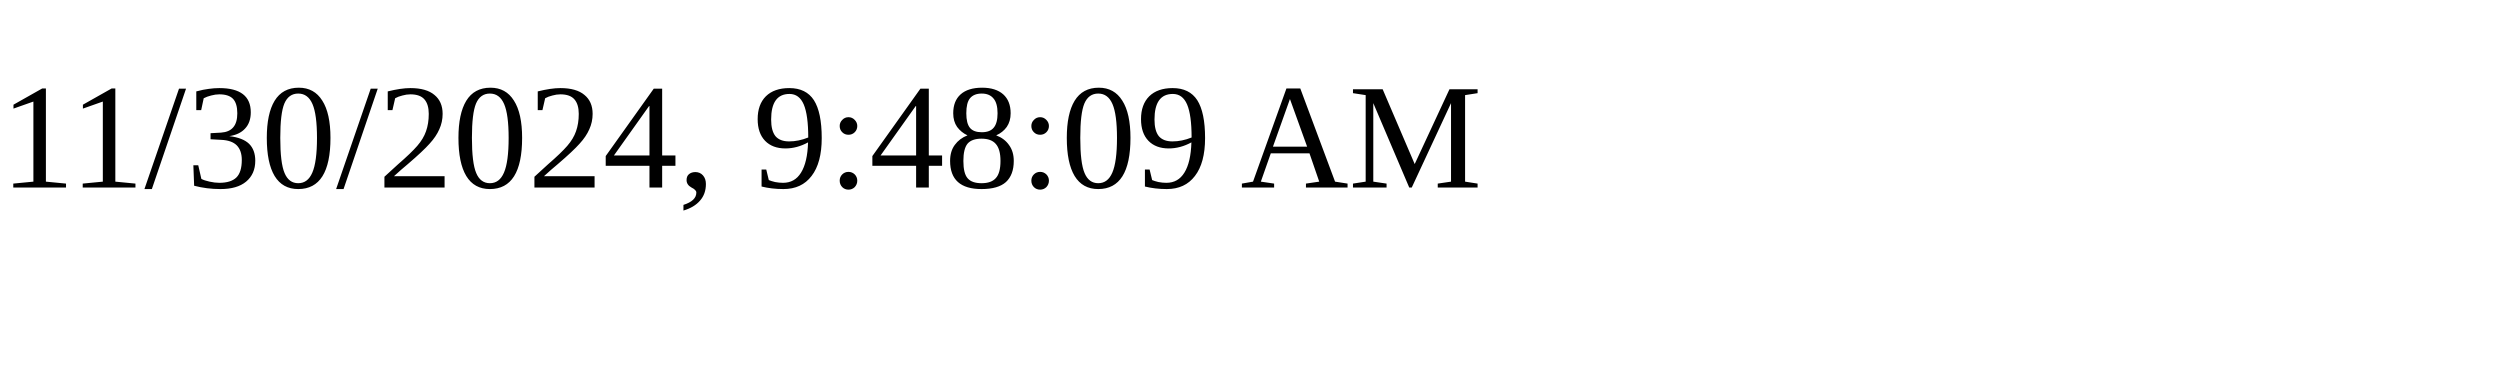
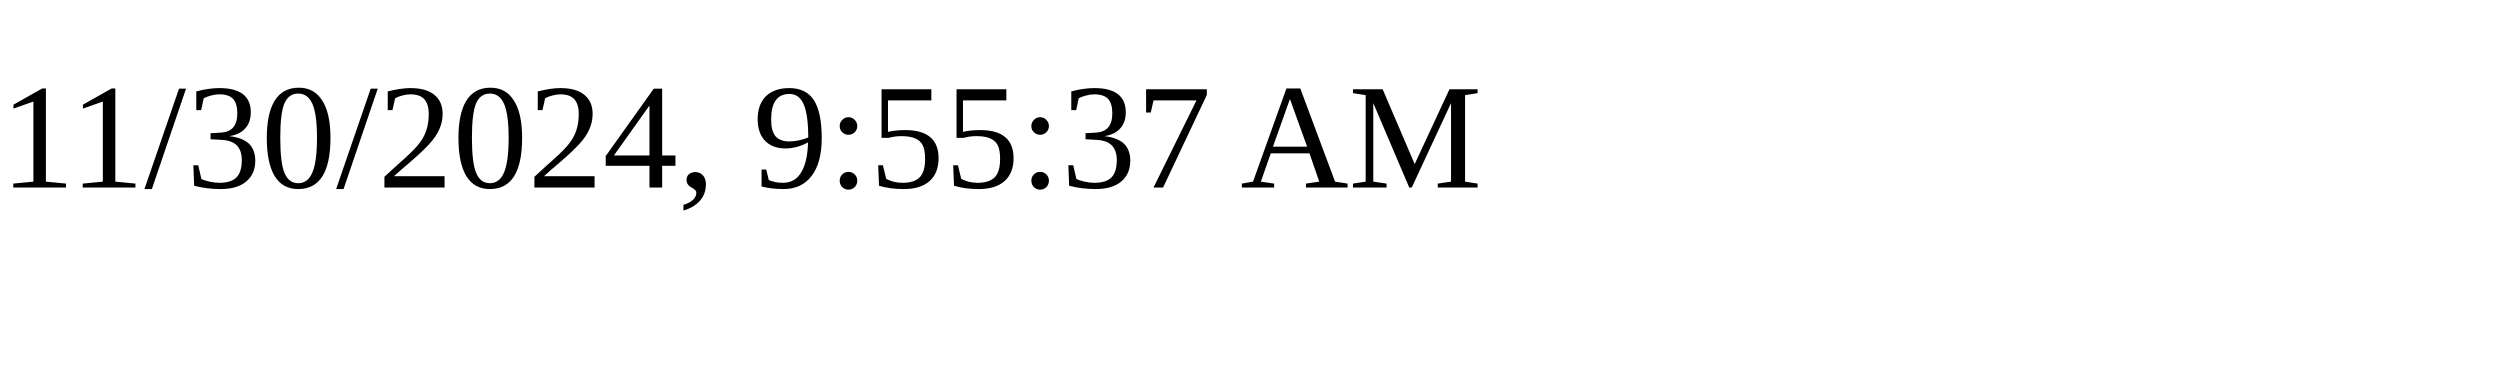
<svg xmlns="http://www.w3.org/2000/svg" height="30" width="200">
-   <text x="0" y="15">11/30/2024, 9:48:09 AM</text>
+   <text x="0" y="15">11/30/2024, 9:55:37 AM</text>
</svg>
